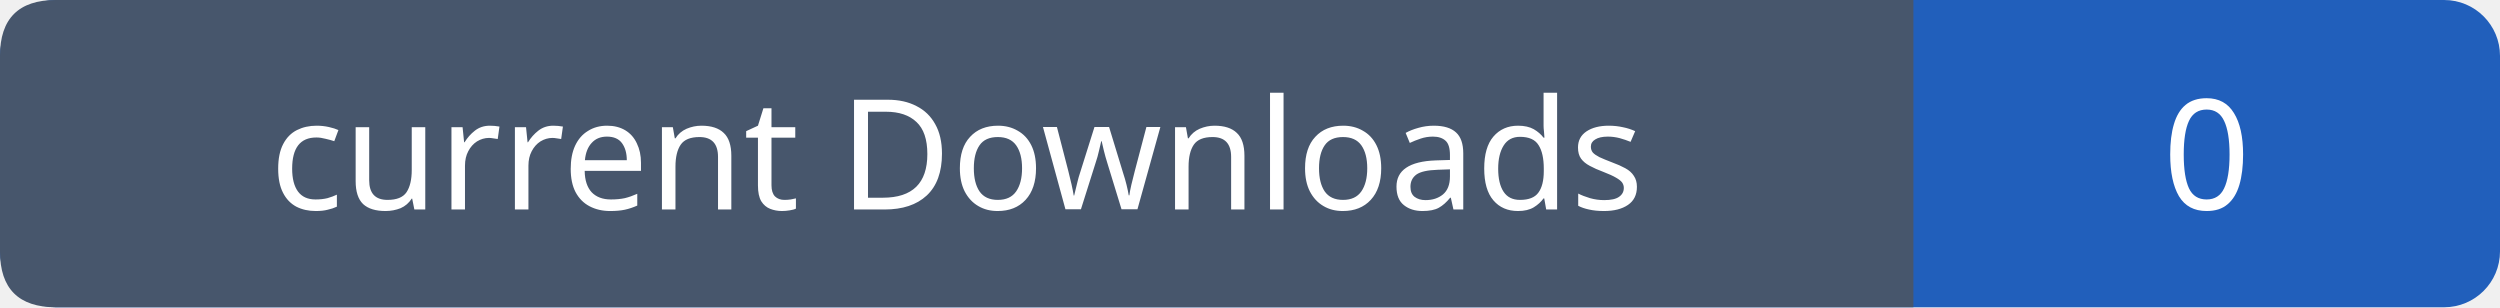
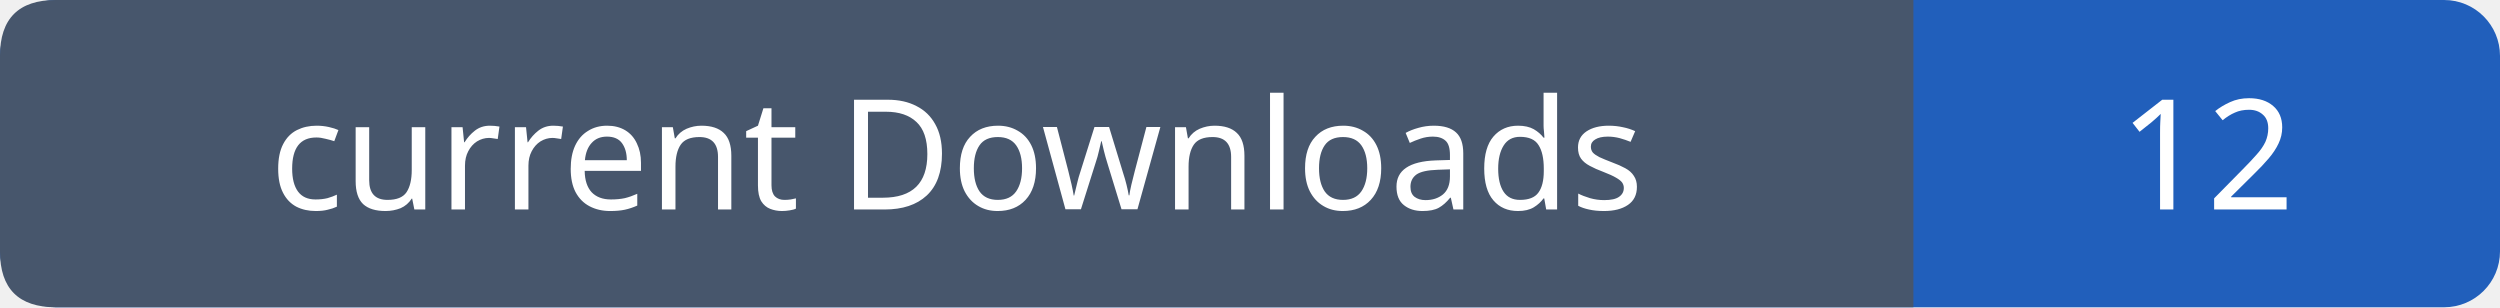
- <svg xmlns="http://www.w3.org/2000/svg" width="179" height="22" role="img" aria-label="current Downloads: 0">
+ <svg xmlns="http://www.w3.org/2000/svg" width="179" height="22" role="img" aria-label="current Downloads: 12">
  <rect width="179" height="22" rx="4" fill="#215fbb" />
  <path fill="#47566c" d="M4 0h133v22H4q-4 0-4-4V4q0-4 4-4" />
  <g font-family="Verdana,sans-serif" font-size="11" fill="white" text-anchor="middle">
    <text x="68.5" y="15">current Downloads</text>
-     <text x="158.0" y="15">0</text>
+     <text x="158.0" y="15">12</text>
  </g>
</svg>
